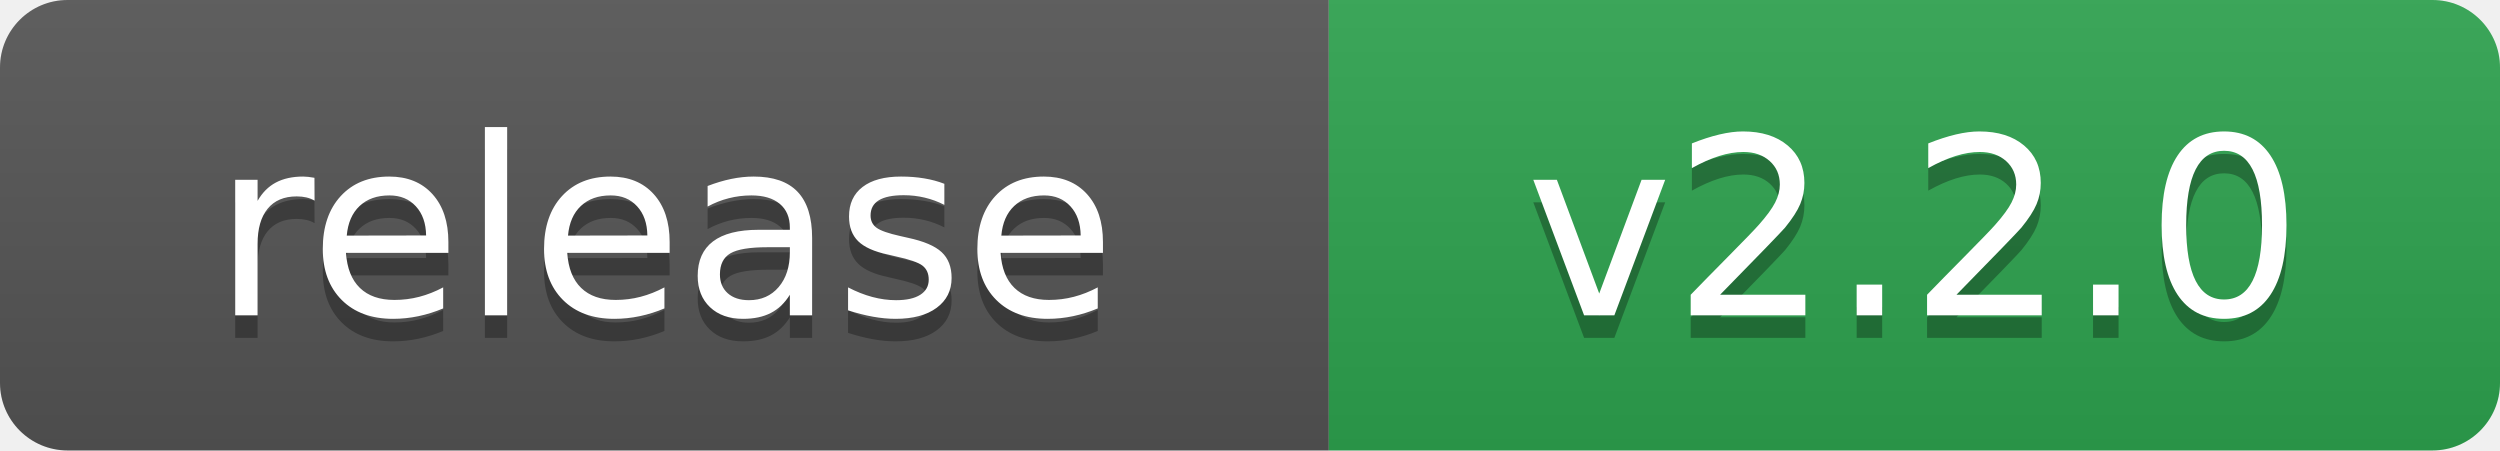
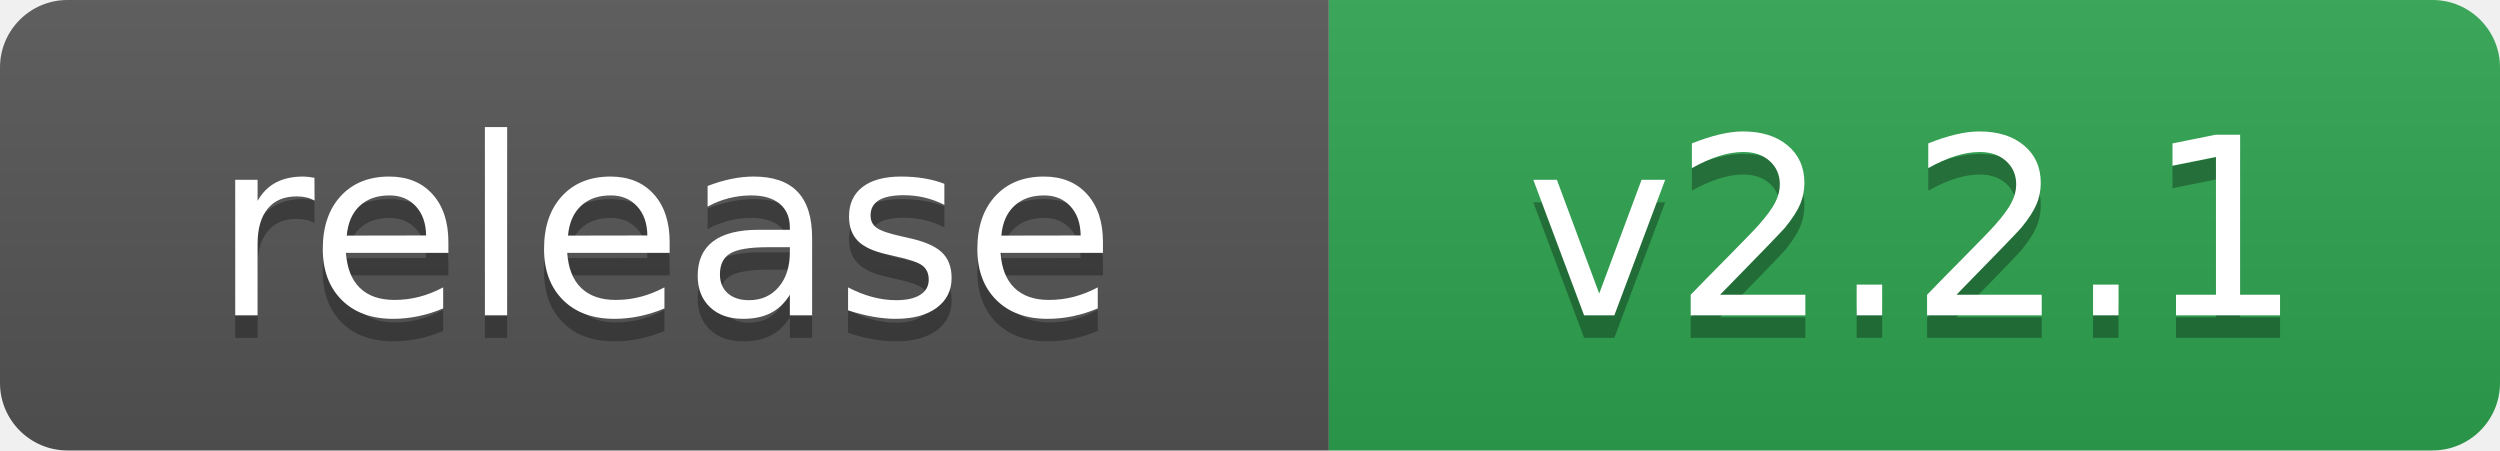
- <svg xmlns="http://www.w3.org/2000/svg" width="111" height="20" role="img" aria-label="release: v2.2.0">
+ <svg xmlns="http://www.w3.org/2000/svg" width="111" height="20" role="img" aria-label="release: v2.2.1">
  <linearGradient id="s" x2="0" y2="100%">
    <stop offset="0" stop-color="#bbb" stop-opacity=".1" />
    <stop offset="1" stop-opacity=".1" />
  </linearGradient>
  <clipPath id="r">
    <rect width="111" height="20" rx="3" fill="#fff" />
  </clipPath>
  <g clip-path="url(#r)">
    <rect width="59" height="20" fill="#555" />
    <rect x="59" width="52" height="20" fill="#2ea44f" />
    <rect width="111" height="20" fill="url(#s)" />
  </g>
  <g fill="#fff" text-anchor="middle" font-family="Verdana,Geneva,DejaVu Sans,sans-serif" text-rendering="geometricPrecision" font-size="110">
    <text aria-hidden="true" x="295" y="150" fill="#010101" fill-opacity=".3" transform="scale(.1)">release</text>
    <text x="295" y="140" transform="scale(.1)">release</text>
-     <text aria-hidden="true" x="850" y="150" fill="#010101" fill-opacity=".3" transform="scale(.1)">v2.2.0</text>
-     <text x="850" y="140" transform="scale(.1)">v2.2.0</text>
+     <text aria-hidden="true" x="850" y="150" fill="#010101" fill-opacity=".3" transform="scale(.1)">v2.2.1</text>
+     <text x="850" y="140" transform="scale(.1)">v2.2.1</text>
  </g>
</svg>
